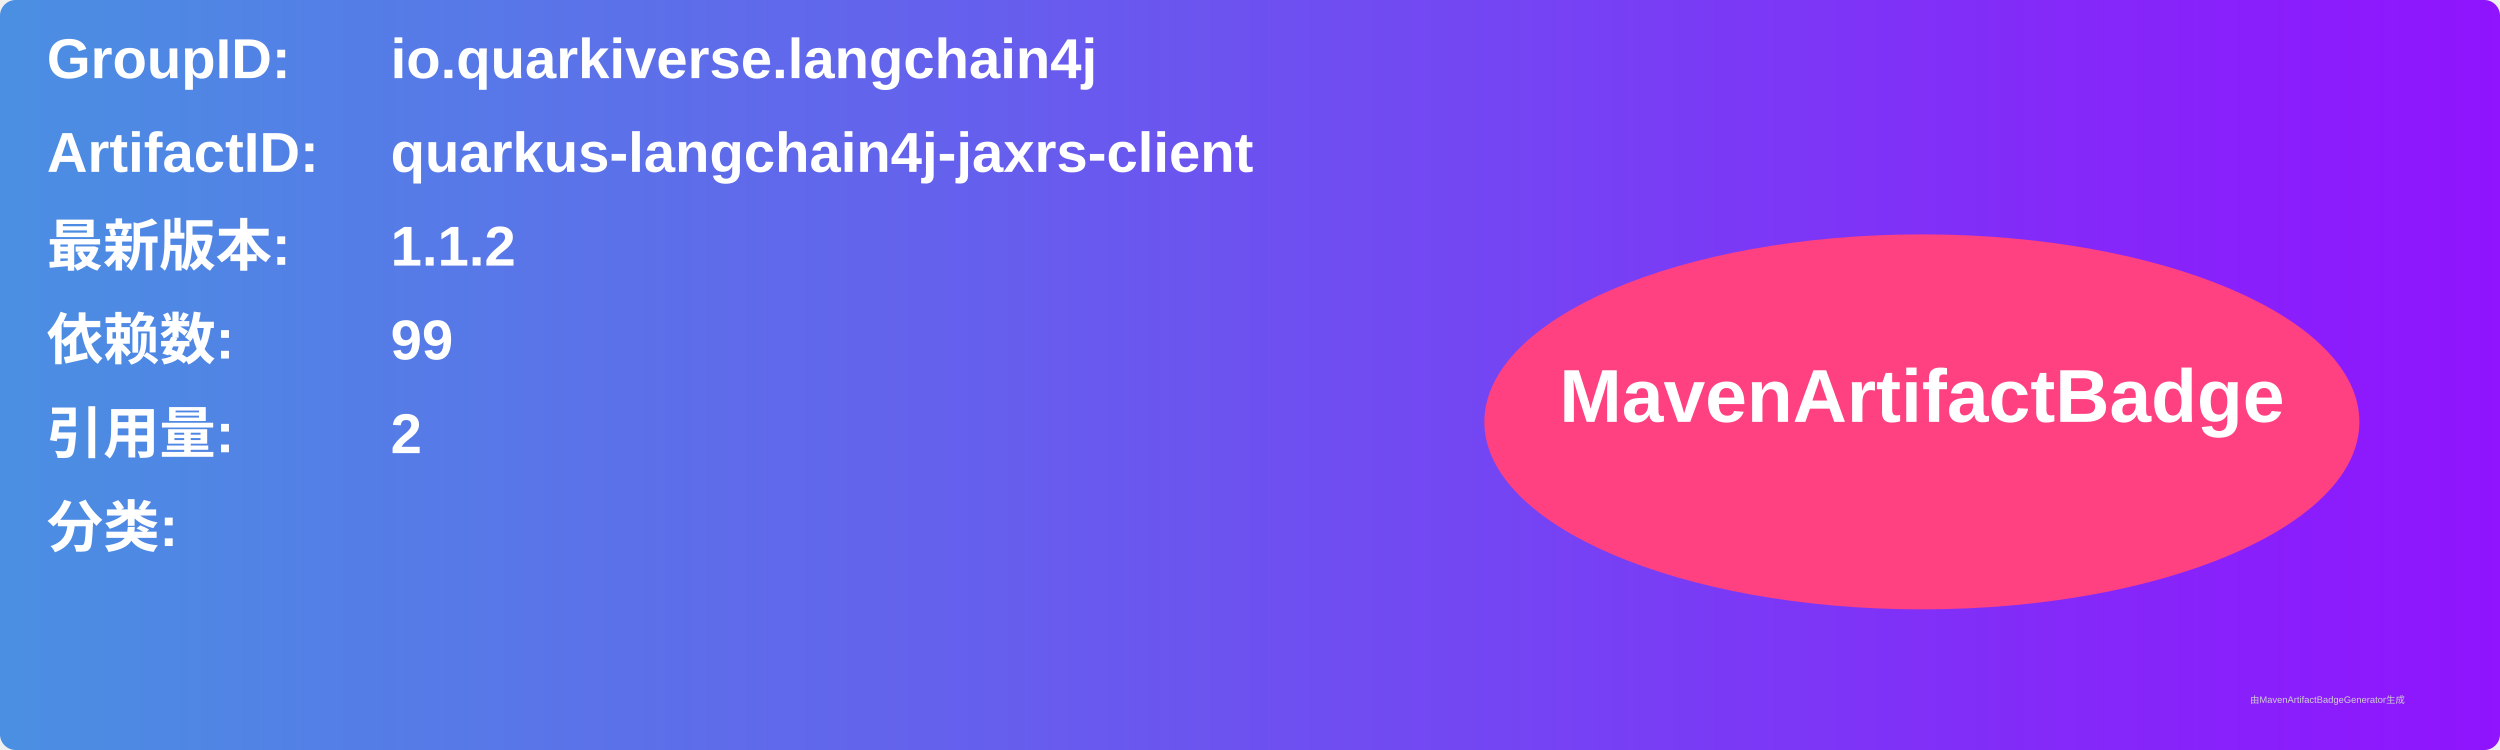
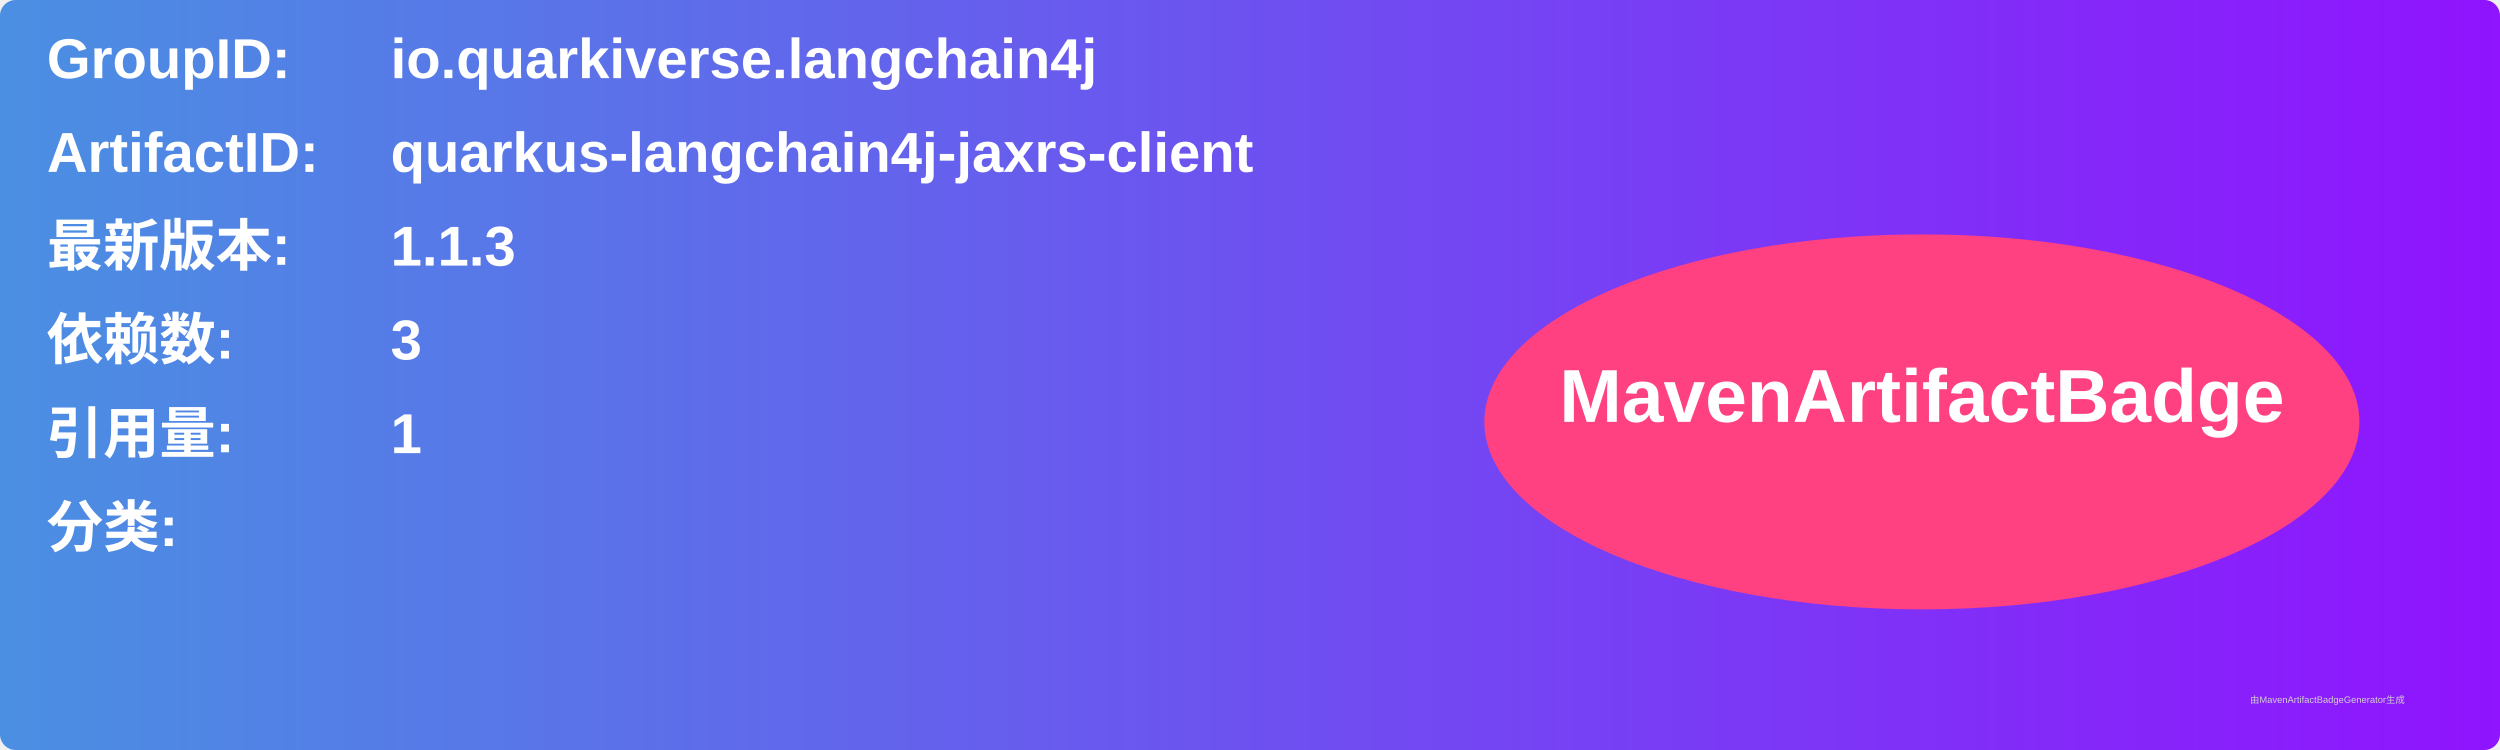
<svg xmlns="http://www.w3.org/2000/svg" width="800" height="240" viewBox="0 0 800 240">
  <linearGradient id="grad" x1="0%" y1="0%" x2="100%" y2="0%">
    <stop offset="0%" stop-color="#4a90e2" />
    <stop offset="100%" stop-color="#9013fe" />
  </linearGradient>
  <rect width="100%" height="100%" rx="5" ry="5" fill="url(#grad)" />
  <g transform="translate(15, 15)">
    <text x="0" y="10" font-family="Arial" font-size="18" fill="white" font-weight="bold" width="260">GroupID:</text>
    <text x="110" y="10" font-family="Arial" font-size="18" fill="white" font-weight="bold" width="460">io.quarkiverse.langchain4j</text>
    <text x="0" y="40" font-family="Arial" font-size="18" fill="white" font-weight="bold" width="260">ArtifactID:</text>
    <text x="110" y="40" font-family="Arial" font-size="18" fill="white" font-weight="bold" width="460">quarkus-langchain4j-jaxrs-client</text>
    <text x="0" y="70" font-family="Arial" font-size="18" fill="white" font-weight="bold">最新版本:</text>
    <text x="110" y="70" font-family="Arial" font-size="18" fill="white" font-weight="bold">
-       <tspan font-weight="bold">1.1.2</tspan>
+       <tspan font-weight="bold">1.1.3</tspan>
    </text>
    <text x="0" y="100" font-family="Arial" font-size="18" fill="white" font-weight="bold">依赖数: </text>
    <text x="110" y="100" font-family="Arial" font-size="18" fill="white">
-       <tspan font-weight="bold">99</tspan>
+       <tspan font-weight="bold">3</tspan>
    </text>
    <text x="0" y="130" font-family="Arial" font-size="18" fill="white" font-weight="bold">引用量: </text>
    <text x="110" y="130" font-family="Arial" font-size="18" fill="white">
-       <tspan font-weight="bold">2</tspan>
+       <tspan font-weight="bold">1</tspan>
    </text>
    <text x="0" y="160" font-family="Arial" font-size="18" fill="white" font-weight="bold">分类:</text>
    <text x="10" y="190" font-family="Arial" font-size="10" fill="white">
      <tspan font-weight="bold" />
    </text>
    <ellipse cx="600" cy="120" rx="140" ry="60" fill="#ff4081" />
    <text x="600" y="120" text-anchor="middle" font-family="Arial" font-size="24" fill="white" font-weight="bold">MavenArtifactBadge</text>
  </g>
  <text x="720" y="225" font-family="Arial" font-size="3" fill="#d0d0d0">由MavenArtifactBadgeGenerator生成</text>
</svg>
